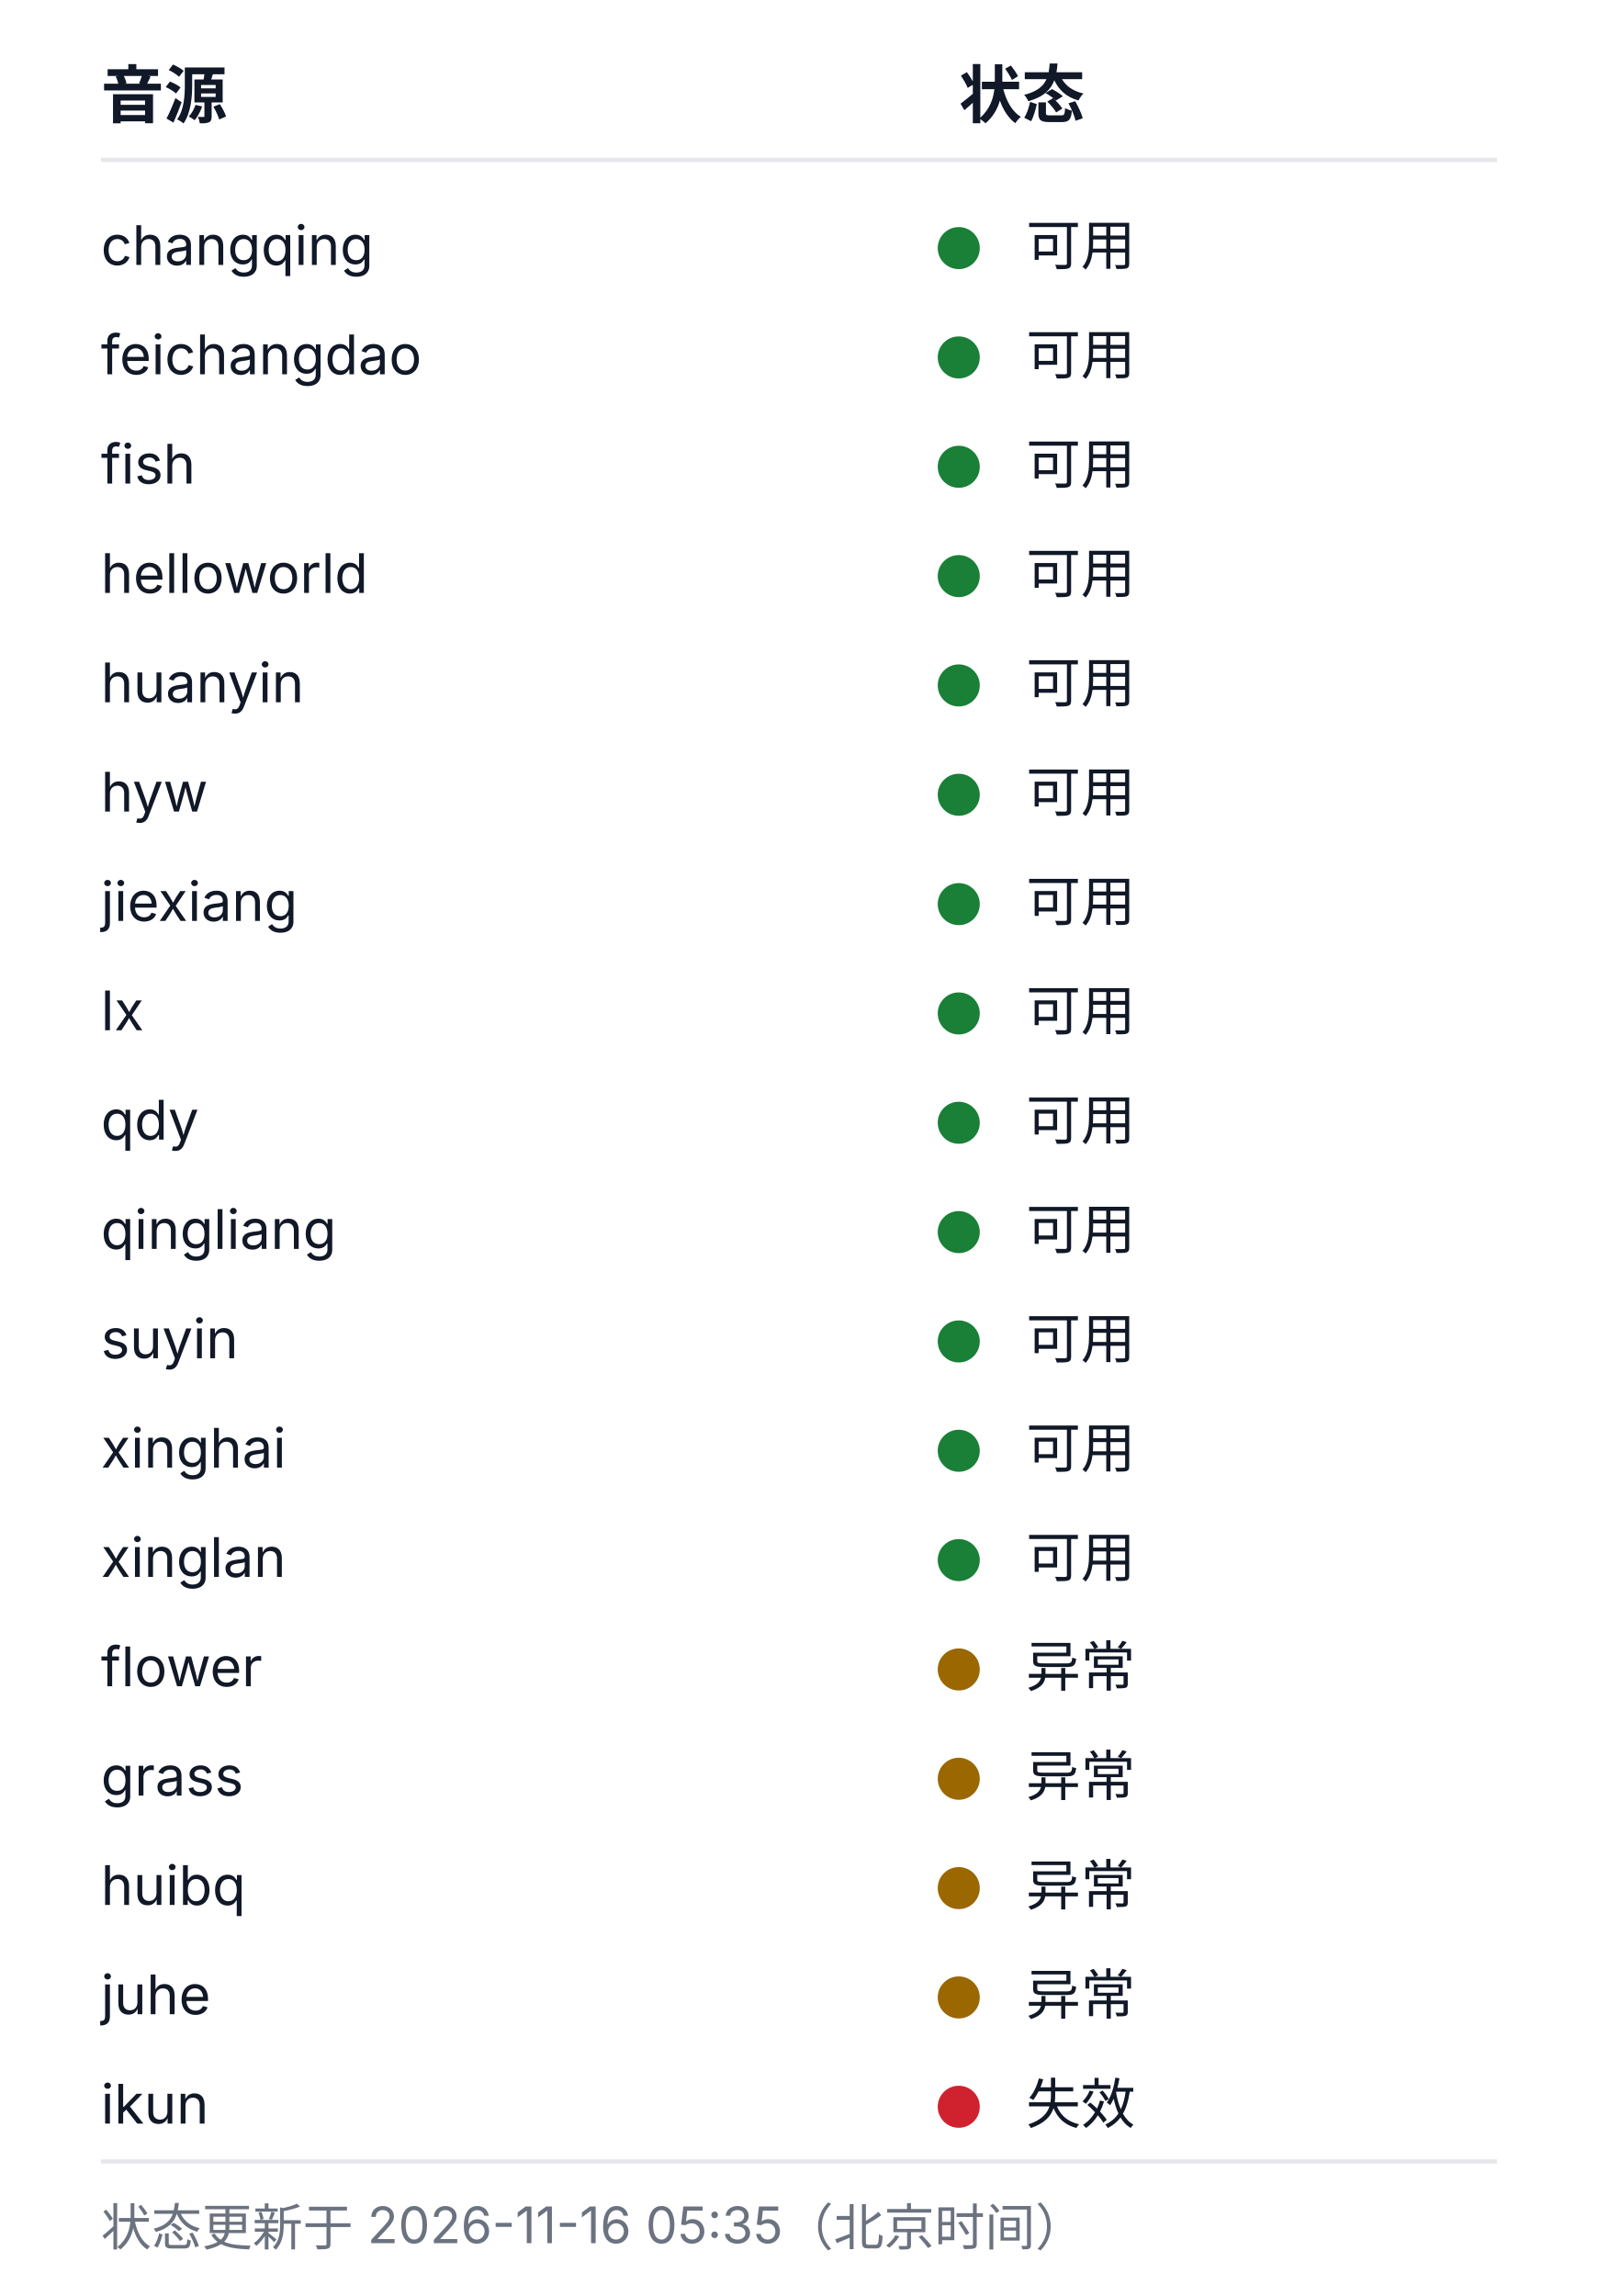
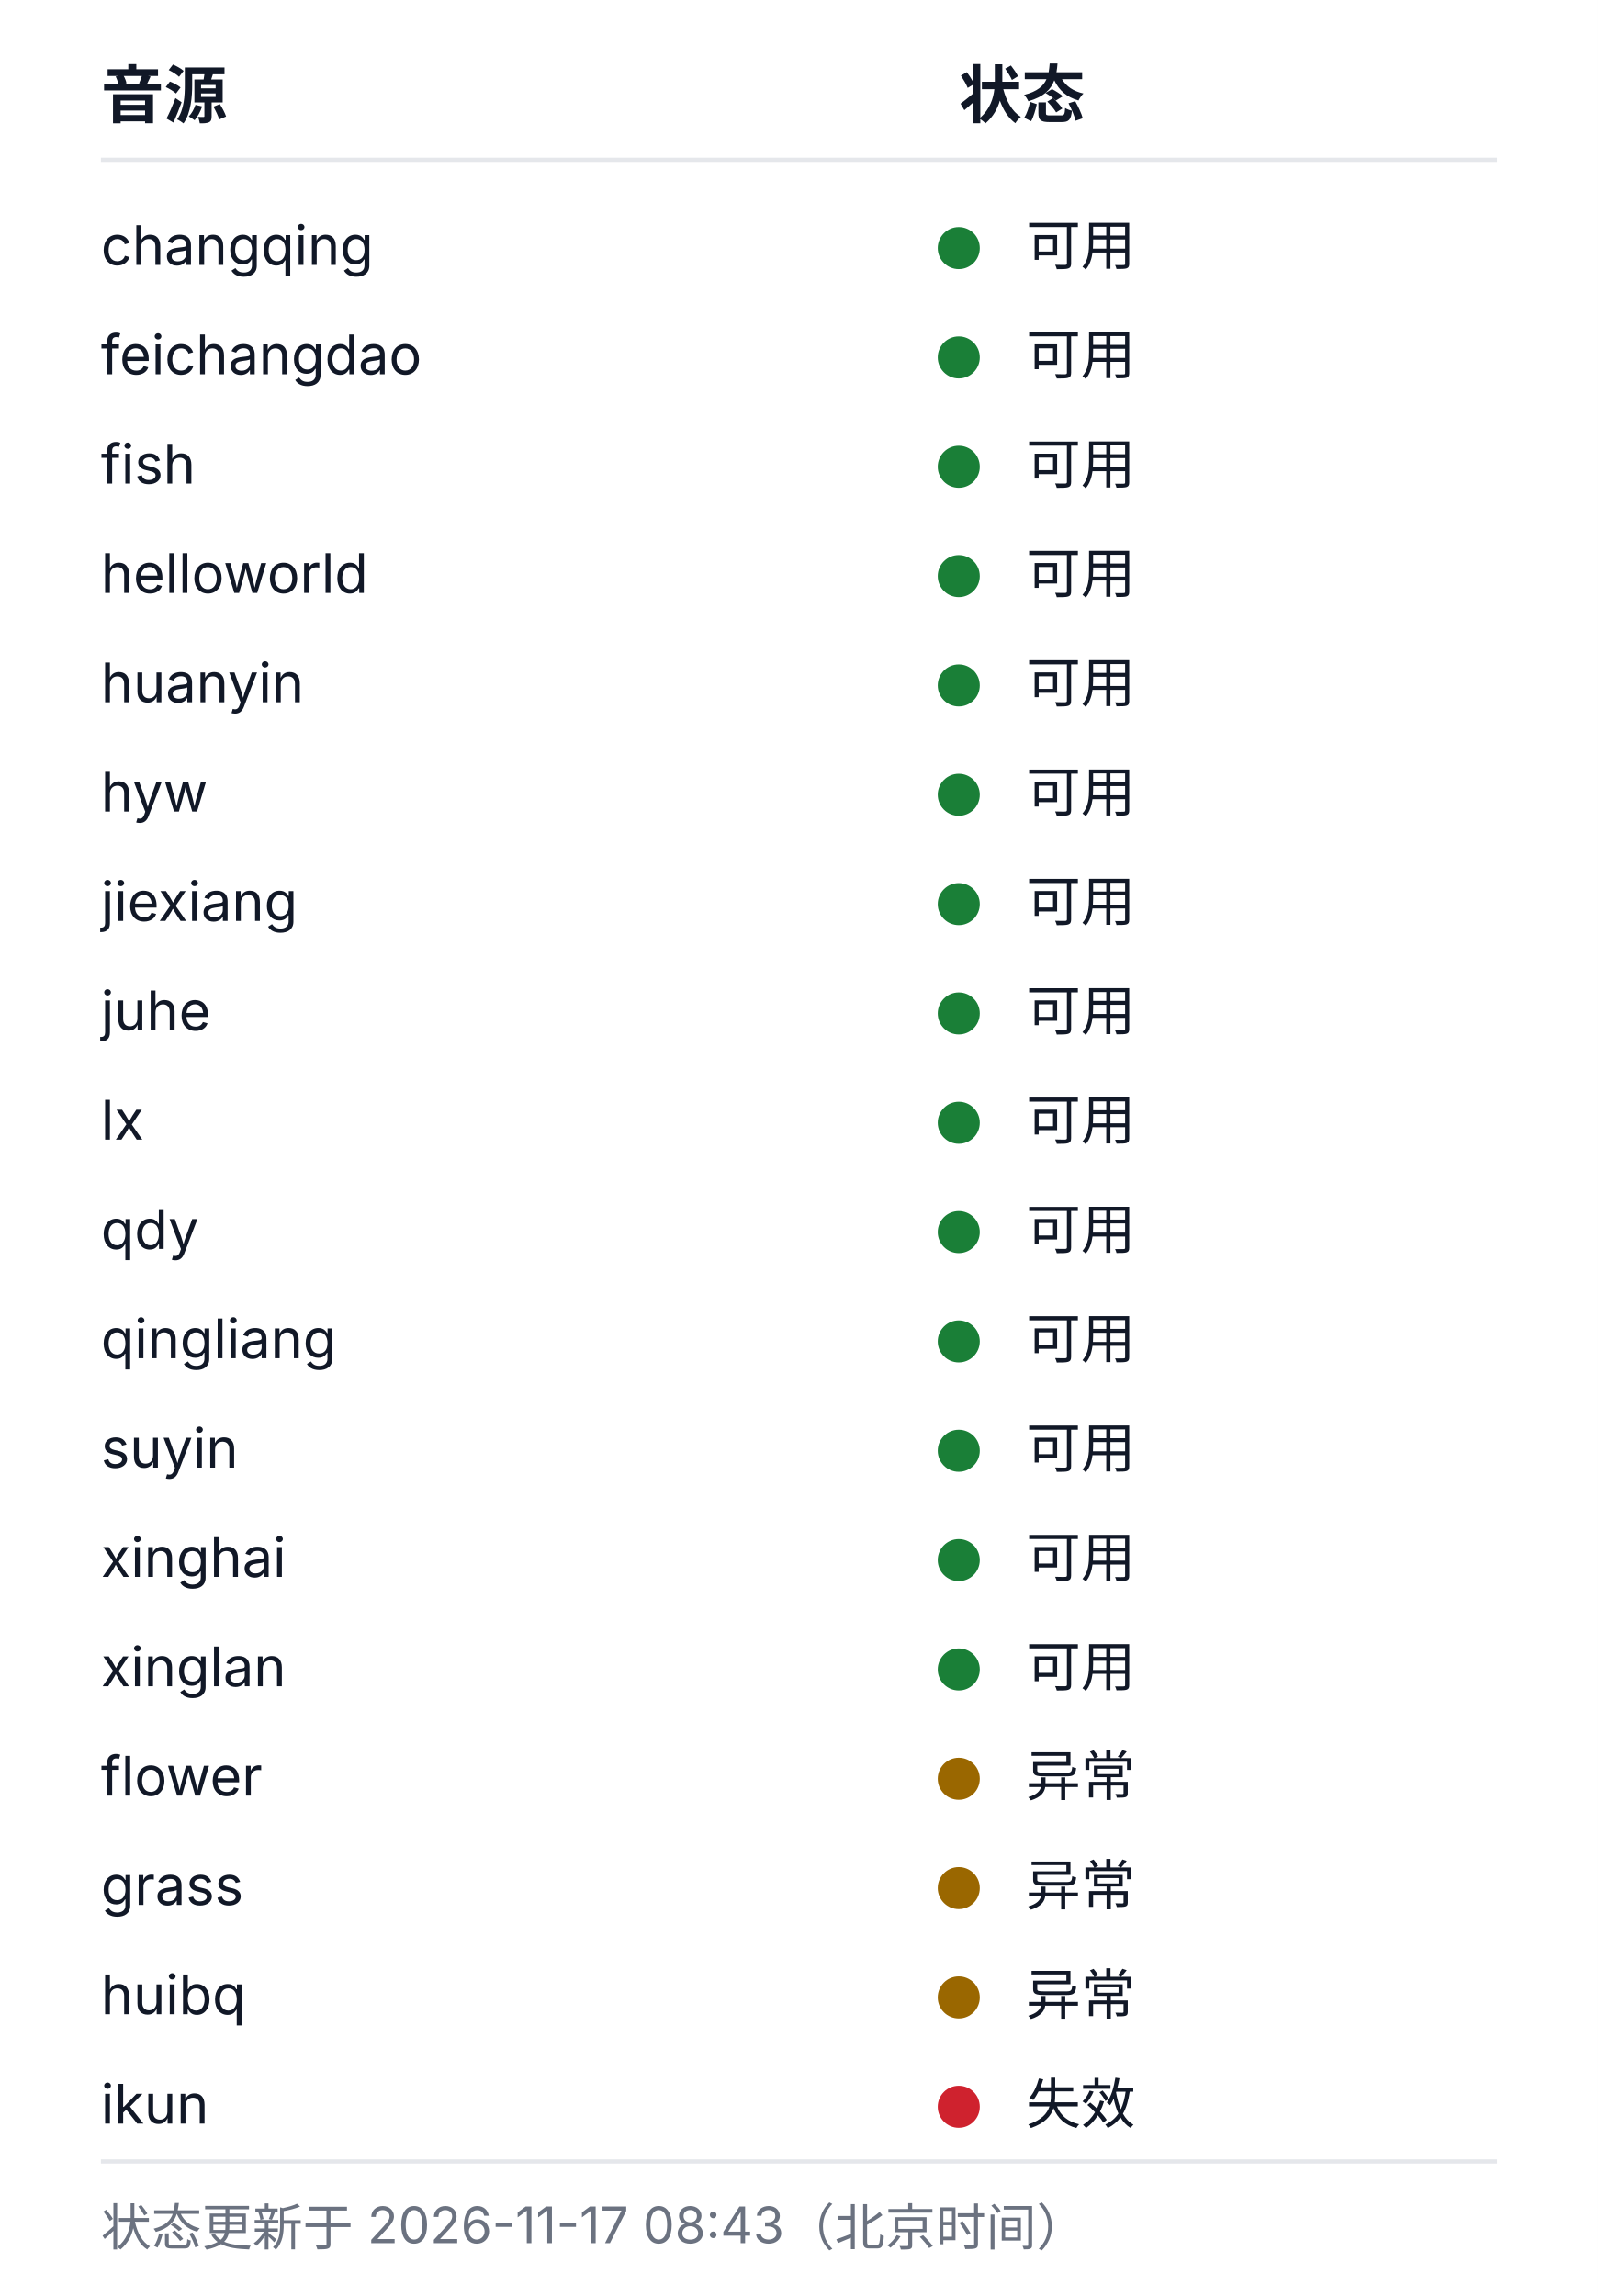
<svg xmlns="http://www.w3.org/2000/svg" width="380" height="546" viewBox="0 0 380 546" role="img" aria-labelledby="health-title health-desc">
  <style>
  .bg{fill:#ffffff}
  .rule{stroke:#e5e7eb;stroke-width:1}
  .fg{fill:#111827}
  .muted{fill:#6b7280}
  .fg,.muted{font-family:-apple-system, BlinkMacSystemFont, 'Segoe UI', 'Noto Sans SC', 'Microsoft YaHei', sans-serif}
  .h{font-size:15px;font-weight:600}
  .cell{font-size:13px;font-weight:400}
  .foot{font-size:12px;font-weight:400}
  .ok{fill:#1a7f37}.warn{fill:#9a6700}.dead{fill:#cf222e}.na{fill:#8250df}
  @media (prefers-color-scheme: dark){
    .bg{fill:#0d1117}
    .rule{stroke:#21262d}
    .fg{fill:#c9d1d9}
    .muted{fill:#8b949e}
    .ok{fill:#3fb950}.warn{fill:#d29922}.dead{fill:#f85149}.na{fill:#a371f7}
  }
</style>
  <rect class="bg" width="380" height="546" />
  <text class="fg h" x="24" y="28">音源</text>
  <text class="fg h" x="228" y="28">状态</text>
  <line class="rule" x1="24" y1="38" x2="356" y2="38" />
  <text class="fg cell" x="24" y="63">changqing</text>
  <circle class="dot ok" cx="228" cy="59" r="5" />
  <text class="fg cell" x="244" y="63">可用</text>
  <text class="fg cell" x="24" y="89">feichangdao</text>
  <circle class="dot ok" cx="228" cy="85" r="5" />
  <text class="fg cell" x="244" y="89">可用</text>
  <text class="fg cell" x="24" y="115">fish</text>
  <circle class="dot ok" cx="228" cy="111" r="5" />
  <text class="fg cell" x="244" y="115">可用</text>
  <text class="fg cell" x="24" y="141">helloworld</text>
  <circle class="dot ok" cx="228" cy="137" r="5" />
  <text class="fg cell" x="244" y="141">可用</text>
  <text class="fg cell" x="24" y="167">huanyin</text>
  <circle class="dot ok" cx="228" cy="163" r="5" />
  <text class="fg cell" x="244" y="167">可用</text>
  <text class="fg cell" x="24" y="193">hyw</text>
  <circle class="dot ok" cx="228" cy="189" r="5" />
  <text class="fg cell" x="244" y="193">可用</text>
  <text class="fg cell" x="24" y="219">jiexiang</text>
  <circle class="dot ok" cx="228" cy="215" r="5" />
  <text class="fg cell" x="244" y="219">可用</text>
-   <text class="fg cell" x="24" y="245">lx</text>
+   <text class="fg cell" x="24" y="245">juhe</text>
  <circle class="dot ok" cx="228" cy="241" r="5" />
  <text class="fg cell" x="244" y="245">可用</text>
-   <text class="fg cell" x="24" y="271">qdy</text>
+   <text class="fg cell" x="24" y="271">lx</text>
  <circle class="dot ok" cx="228" cy="267" r="5" />
  <text class="fg cell" x="244" y="271">可用</text>
-   <text class="fg cell" x="24" y="297">qingliang</text>
+   <text class="fg cell" x="24" y="297">qdy</text>
  <circle class="dot ok" cx="228" cy="293" r="5" />
  <text class="fg cell" x="244" y="297">可用</text>
-   <text class="fg cell" x="24" y="323">suyin</text>
+   <text class="fg cell" x="24" y="323">qingliang</text>
  <circle class="dot ok" cx="228" cy="319" r="5" />
  <text class="fg cell" x="244" y="323">可用</text>
-   <text class="fg cell" x="24" y="349">xinghai</text>
+   <text class="fg cell" x="24" y="349">suyin</text>
  <circle class="dot ok" cx="228" cy="345" r="5" />
  <text class="fg cell" x="244" y="349">可用</text>
-   <text class="fg cell" x="24" y="375">xinglan</text>
+   <text class="fg cell" x="24" y="375">xinghai</text>
  <circle class="dot ok" cx="228" cy="371" r="5" />
  <text class="fg cell" x="244" y="375">可用</text>
-   <text class="fg cell" x="24" y="401">flower</text>
-   <circle class="dot warn" cx="228" cy="397" r="5" />
-   <text class="fg cell" x="244" y="401">异常</text>
-   <text class="fg cell" x="24" y="427">grass</text>
+   <text class="fg cell" x="24" y="401">xinglan</text>
+   <circle class="dot ok" cx="228" cy="397" r="5" />
+   <text class="fg cell" x="244" y="401">可用</text>
+   <text class="fg cell" x="24" y="427">flower</text>
  <circle class="dot warn" cx="228" cy="423" r="5" />
  <text class="fg cell" x="244" y="427">异常</text>
-   <text class="fg cell" x="24" y="453">huibq</text>
+   <text class="fg cell" x="24" y="453">grass</text>
  <circle class="dot warn" cx="228" cy="449" r="5" />
  <text class="fg cell" x="244" y="453">异常</text>
-   <text class="fg cell" x="24" y="479">juhe</text>
+   <text class="fg cell" x="24" y="479">huibq</text>
  <circle class="dot warn" cx="228" cy="475" r="5" />
  <text class="fg cell" x="244" y="479">异常</text>
  <text class="fg cell" x="24" y="505">ikun</text>
  <circle class="dot dead" cx="228" cy="501" r="5" />
  <text class="fg cell" x="244" y="505">失效</text>
  <line class="rule" x1="24" y1="514" x2="356" y2="514" />
-   <text class="muted foot" x="24" y="534">状态更新于 2026-11-16 05:35（北京时间）</text>
+   <text class="muted foot" x="24" y="534">状态更新于 2026-11-17 08:43（北京时间）</text>
</svg>
